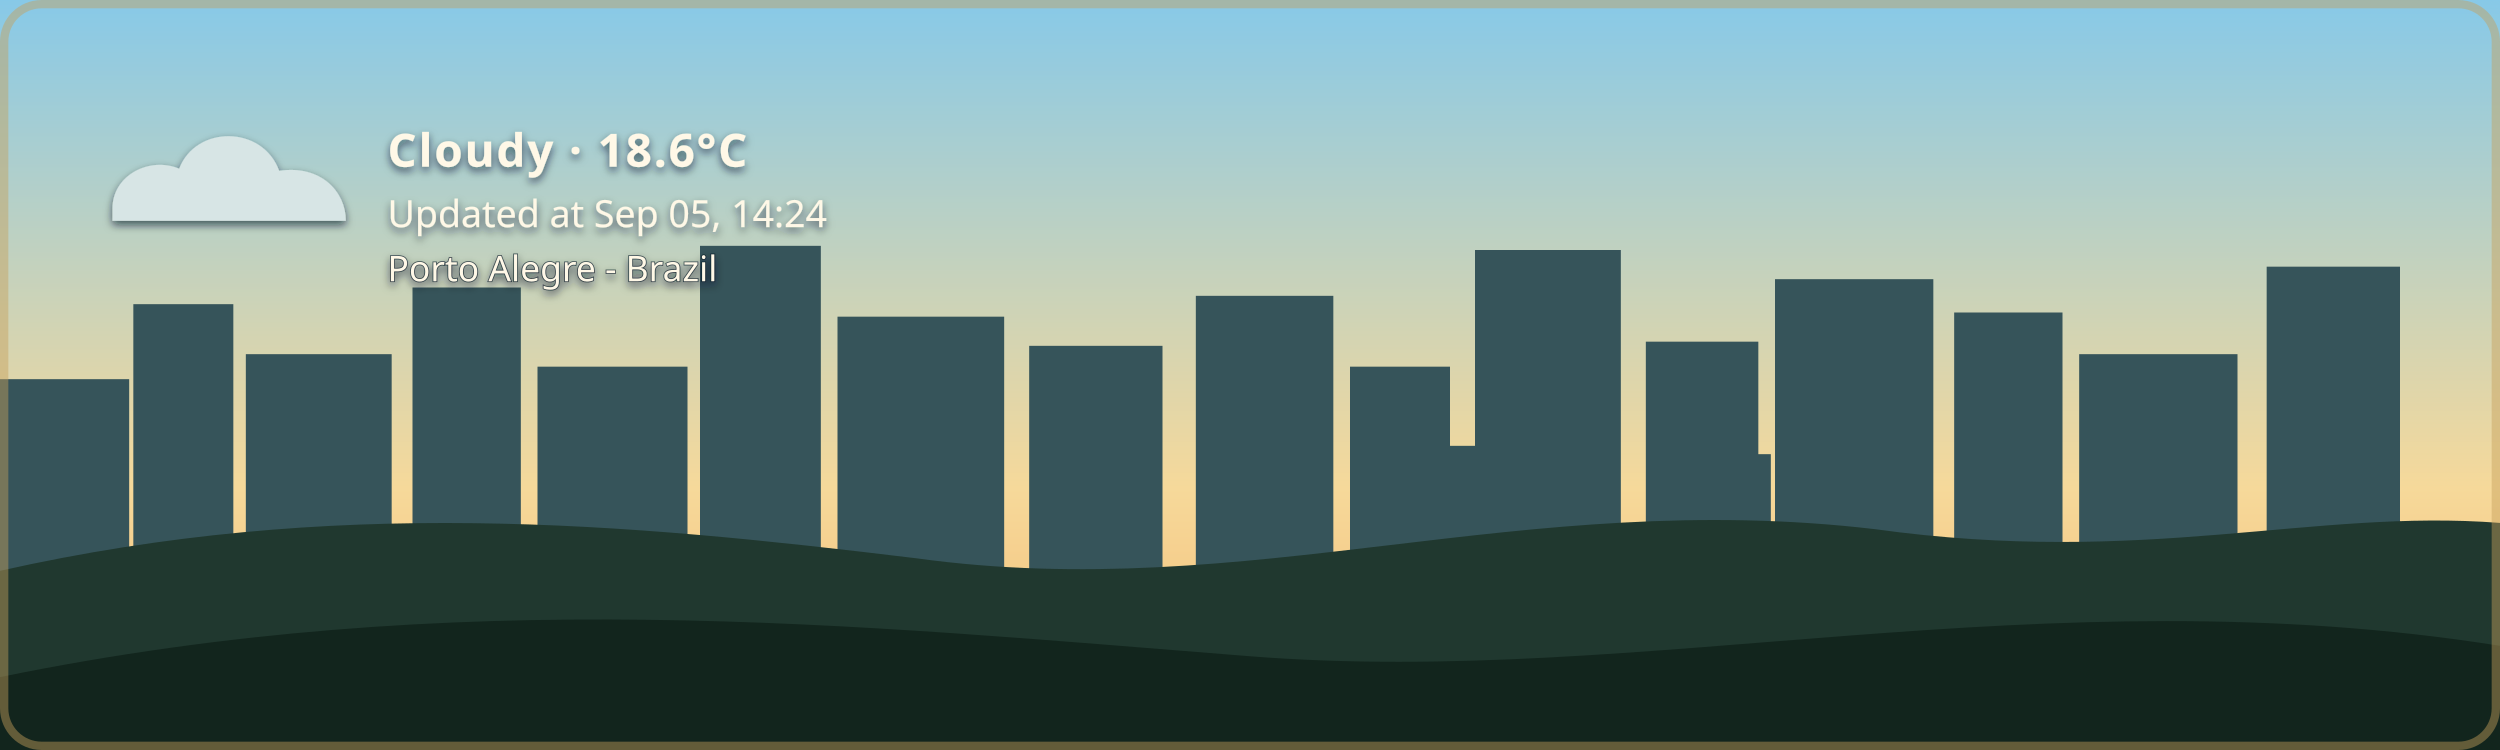
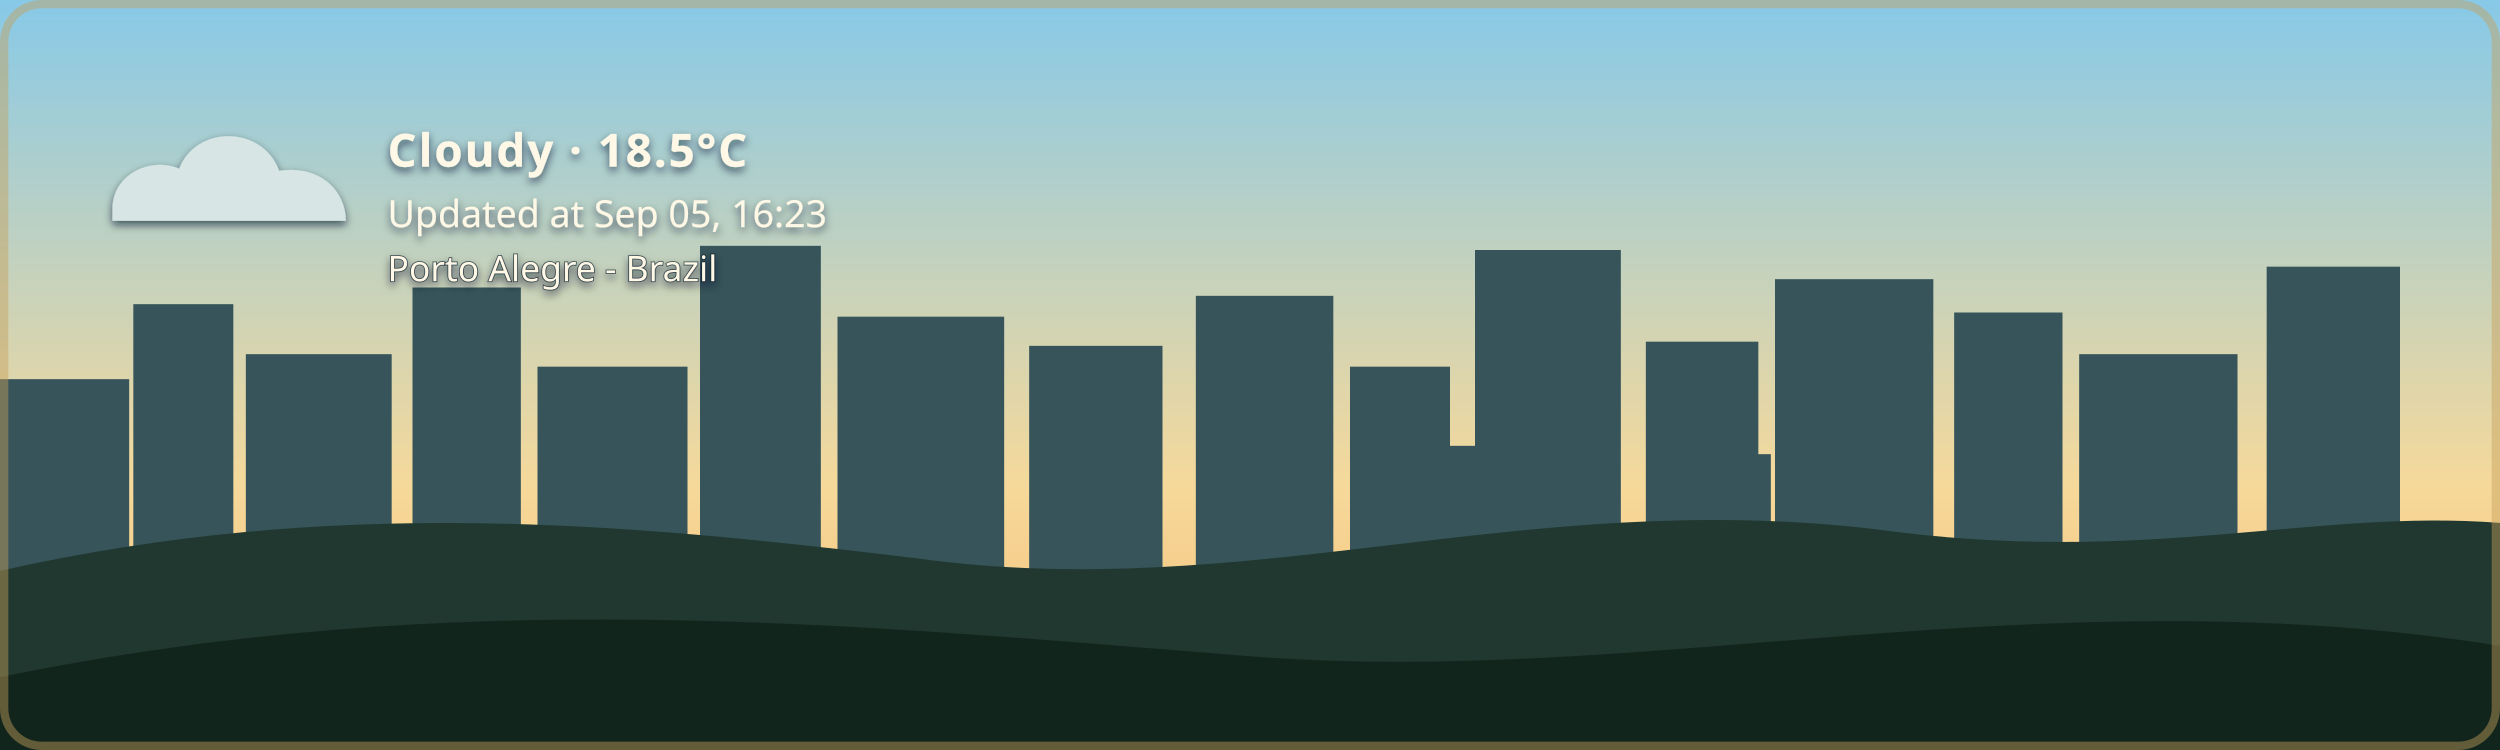
- <svg xmlns="http://www.w3.org/2000/svg" width="1200" height="360" viewBox="0 0 1200 360" role="img" aria-labelledby="title description" class="github-time-day weather-cloudy alert-none" data-temperature="18.6°C" lang="en-US">
+ <svg xmlns="http://www.w3.org/2000/svg" width="1200" height="360" viewBox="0 0 1200 360" role="img" aria-labelledby="title description" class="github-time-day weather-cloudy alert-none" data-temperature="18.5°C" lang="en-US">
  <defs>
    <linearGradient id="daySky" x1="0" y1="0" x2="0" y2="1">
      <stop offset="0%" stop-color="#87c9e8" />
      <stop offset="65%" stop-color="#f6d99a" />
      <stop offset="100%" stop-color="#f4b66e" />
    </linearGradient>
    <linearGradient id="sunsetSky" x1="0" y1="0" x2="0" y2="1">
      <stop offset="0%" stop-color="#4d568f" />
      <stop offset="55%" stop-color="#d46a66" />
      <stop offset="100%" stop-color="#f4a259" />
    </linearGradient>
    <linearGradient id="nightSky" x1="0" y1="0" x2="0" y2="1">
      <stop offset="0%" stop-color="#071426" />
      <stop offset="60%" stop-color="#102c46" />
      <stop offset="100%" stop-color="#244b4a" />
    </linearGradient>
    <linearGradient id="dawnSky" x1="0" y1="0" x2="0" y2="1">
      <stop offset="0%" stop-color="#766b9f" />
      <stop offset="55%" stop-color="#d7939b" />
      <stop offset="100%" stop-color="#f4c280" />
    </linearGradient>
    <radialGradient id="weatherSunFill" cx="35%" cy="30%" r="72%">
      <stop offset="0%" stop-color="#fff4b8" />
      <stop offset="58%" stop-color="#ffdc7a" />
      <stop offset="100%" stop-color="#f2b84f" />
    </radialGradient>
    <linearGradient id="weatherMoonFill" x1="0" y1="0" x2="1" y2="1">
      <stop offset="0%" stop-color="#fff4bd" />
      <stop offset="62%" stop-color="#ffe08a" />
      <stop offset="100%" stop-color="#e9b957" />
    </linearGradient>
    <filter id="weatherContentShadow" x="-20" y="-20" width="500" height="180" filterUnits="userSpaceOnUse">
      <feGaussianBlur in="SourceAlpha" stdDeviation="2" result="shadowBlur" />
      <feOffset in="shadowBlur" dx="0" dy="2" result="shadowOffset" />
      <feFlood flood-color="#071426" flood-opacity="0.65" result="shadowColor" />
      <feComposite in="shadowColor" in2="shadowOffset" operator="in" result="shadow" />
      <feMerge>
        <feMergeNode in="shadow" />
        <feMergeNode in="SourceGraphic" />
      </feMerge>
    </filter>
  </defs>
  <style>
    /* The sky state is updated by the GitHub Action based on local time. */

    .sky {
      animation: none !important;
    }

    .github-time-day .day-sky,
    .github-time-sunset .sunset-sky,
    .github-time-night .night-sky,
    .github-time-dawn .dawn-sky {
      opacity: 1;
    }

    .github-time-day .sunset-sky,
    .github-time-day .night-sky,
    .github-time-day .dawn-sky,
    .github-time-sunset .day-sky,
    .github-time-sunset .night-sky,
    .github-time-sunset .dawn-sky,
    .github-time-night .day-sky,
    .github-time-night .sunset-sky,
    .github-time-night .dawn-sky,
    .github-time-dawn .day-sky,
    .github-time-dawn .sunset-sky,
    .github-time-dawn .night-sky {
      opacity: 0;
    }

    .github-time-day .day-sky,
    .github-time-sunset .sunset-sky,
    .github-time-night .night-sky,
    .github-time-dawn .dawn-sky {
      animation: sky-fade-in 2.5s ease both !important;
    }

    .weather-effect {
      display: none;
    }

    .github-time-night.weather-clear .weather-moon,
    .github-time-day.weather-clear .weather-sun,
    .github-time-sunset.weather-clear .weather-sun,
    .github-time-dawn.weather-clear .weather-sun,
    .weather-cloudy .weather-cloud,
    .weather-rain .weather-cloud,
    .weather-rain .weather-rainfall,
    .weather-wind-rain .weather-cloud,
    .weather-wind-rain .weather-wind,
    .weather-wind-rain .weather-wind-rainfall,
    .weather-storm .weather-cloud,
    .weather-storm .weather-rainfall,
    .weather-storm .weather-lightning,
    .weather-snow .weather-cloud,
    .weather-snow .weather-snowfall {
      display: block;
    }

    .weather-sun {
      transform-box: fill-box;
      transform-origin: center;
      animation: weather-pulse 4s ease-in-out infinite;
    }

    .weather-moon {
      animation: moon-glow 4s ease-in-out infinite;
    }

    .weather-cloud path {
      animation: cloud-drift 8s ease-in-out infinite alternate;
    }

    .weather-rainfall path {
      animation: rain-fall 1.4s linear infinite;
    }

    .weather-rainfall path:nth-child(2) {
      animation-delay: 0.35s;
    }

    .weather-rainfall path:nth-child(3) {
      animation-delay: 0.7s;
    }

    .weather-wind-rainfall path {
      animation: wind-rain-fall 1.15s linear infinite;
    }

    .weather-wind-rainfall path:nth-child(2) {
      animation-delay: 0.3s;
    }

    .weather-wind-rainfall path:nth-child(3) {
      animation-delay: 0.6s;
    }

    .weather-wind path {
      animation: wind-sweep 1.8s ease-in-out infinite;
    }

    .weather-wind path:nth-child(2) {
      animation-delay: 0.45s;
    }

    .weather-snowfall circle {
      animation: snow-fall 3s ease-in-out infinite;
    }

    .weather-snowfall circle:nth-child(2) {
      animation-delay: 1s;
    }

    .weather-snowfall circle:nth-child(3) {
      animation-delay: 2s;
    }

    .weather-lightning {
      animation: lightning-flash 4s ease-in-out infinite;
    }

    svg.github-time-day .city-back,
    svg.github-time-day .city-mid {
      fill: #36545a;
    }

    svg.github-time-sunset .city-back,
    svg.github-time-sunset .city-mid {
      fill: #303247;
    }

    svg.github-time-night .city-back,
    svg.github-time-night .city-mid {
      fill: #08131d;
    }

    svg.github-time-dawn .city-back,
    svg.github-time-dawn .city-mid {
      fill: #404158;
    }

    .city-window {
      opacity: 0;
      fill: #f8d97a;
    }

    svg.github-time-night .city-window,
    svg.github-time-dawn .city-window,
    svg.github-time-sunset .city-window {
      opacity: 0.9;
    }

    .city-window rect {
      animation: city-window-toggle-a 20s steps(1, end) infinite;
    }

    .city-window rect:nth-child(3n) {
      animation-name: city-window-toggle-b;
      animation-delay: -4s;
    }

    .city-window rect:nth-child(4n) {
      animation-name: city-window-toggle-c;
      animation-delay: -9s;
    }

    .city-window rect:nth-child(5n) {
      animation-name: city-window-toggle-d;
      animation-delay: -13s;
    }

    .city-window rect:nth-child(7n) {
      animation-name: city-window-toggle-e;
      animation-delay: -17s;
    }

    #weather-alert-level,
    #weather-alert-detail {
      display: none;
    }

    svg.alert-yellow #weather-alert-level,
    svg.alert-yellow #weather-alert-detail,
    svg.alert-orange #weather-alert-level,
    svg.alert-orange #weather-alert-detail,
    svg.alert-red #weather-alert-level,
    svg.alert-red #weather-alert-detail {
      display: block;
    }

    svg.alert-yellow #weather-alert-level {
      fill: #f4d35e;
    }

    svg.alert-yellow #weather-alert-detail {
      fill: #fff3b3;
    }

    svg.alert-orange #weather-alert-level {
      fill: #f9a74f;
    }

    svg.alert-orange #weather-alert-detail {
      fill: #ffd0a0;
    }

    svg.alert-red #weather-alert-level {
      fill: #ff675c;
    }

    svg.alert-red #weather-alert-detail {
      fill: #ffc2bf;
    }

    #weather-description,
    #weather-time,
    #weather-alert-level,
    #weather-alert-detail,
    #weather-location {
      animation: info-fade-in 1.5s ease both;
      font-family: sans-serif;
    }

    #weather-description {
      letter-spacing: 0.04em;
    }

    @keyframes sky-fade-in {
      from {
        opacity: 0;
      }

      to {
        opacity: 1;
      }
    }

    @keyframes info-fade-in {
      from {
        opacity: 0;
        transform: translateY(6px);
      }

      to {
        opacity: 1;
        transform: translateY(0);
      }
    }

    @keyframes weather-pulse {
      0%,
      100% {
        opacity: 0.85;
        transform: scale(0.96);
      }

      50% {
        opacity: 1;
        transform: scale(1.04);
      }
    }

    @keyframes moon-glow {
      0%,
      100% {
        opacity: 0.8;
      }

      50% {
        opacity: 1;
      }
    }

    @keyframes cloud-drift {
      from {
        transform: translateX(-5px);
      }

      to {
        transform: translateX(8px);
      }
    }

    @keyframes rain-fall {
      0% {
        opacity: 0;
        transform: translateY(-7px);
      }

      25%,
      75% {
        opacity: 1;
      }

      100% {
        opacity: 0;
        transform: translateY(10px);
      }
    }

    @keyframes wind-rain-fall {
      0% {
        opacity: 0;
        transform: translate(-6px, -5px);
      }

      25%,
      75% {
        opacity: 1;
      }

      100% {
        opacity: 0;
        transform: translate(8px, 10px);
      }
    }

    @keyframes wind-sweep {
      0%,
      100% {
        opacity: 0.3;
        transform: translateX(-7px);
      }

      50% {
        opacity: 1;
        transform: translateX(6px);
      }
    }

    @keyframes snow-fall {
      0%,
      100% {
        opacity: 0.35;
        transform: translateY(-5px);
      }

      50% {
        opacity: 1;
        transform: translate(5px, 8px);
      }
    }

    @keyframes lightning-flash {
      0%,
      88%,
      100% {
        opacity: 0;
      }

      90%,
      93% {
        opacity: 1;
      }
    }

    @keyframes city-window-toggle-a {
      0%,
      19%,
      61%,
      100% {
        opacity: 1;
      }

      20%,
      60% {
        opacity: 0;
      }
    }

    @keyframes city-window-toggle-b {
      0%,
      34%,
      76%,
      100% {
        opacity: 0;
      }

      35%,
      75% {
        opacity: 1;
      }
    }

    @keyframes city-window-toggle-c {
      0%,
      24%,
      46%,
      100% {
        opacity: 1;
      }

      25%,
      45% {
        opacity: 0;
      }
    }

    @keyframes city-window-toggle-d {
      0%,
      49%,
      86%,
      100% {
        opacity: 1;
      }

      50%,
      85% {
        opacity: 0;
      }
    }

    @keyframes city-window-toggle-e {
      0%,
      14%,
      56%,
      100% {
        opacity: 0;
      }

      15%,
      55% {
        opacity: 1;
      }
    }

    .stars {
      opacity: 0;
    }

    .github-time-sunset .stars,
    .github-time-dawn .stars {
      opacity: 0.35;
    }

    .github-time-night .stars {
      opacity: 1;
    }

    .star {
      animation: twinkle 2.5s ease-in-out infinite;
      transform-box: fill-box;
      transform-origin: center;
    }

    .star:nth-child(2) {
      animation-delay: 0.5s;
    }

    .star:nth-child(3) {
      animation-delay: 1s;
    }

    .star:nth-child(4) {
      animation-delay: 1.5s;
    }

    @keyframes twinkle {
      0%,
      100% {
        opacity: 0.25;
        transform: scale(0.8);
      }

      50% {
        opacity: 1;
        transform: scale(1.25);
      }
    }

    /*
     * Disable animations when the visitor has requested reduced motion.
     */
    @media (prefers-reduced-motion: reduce) {
      .sky,
      .stars,
      .star,
      .weather-sun,
      .weather-moon,
      .weather-cloud path,
      .weather-rainfall path,
      .weather-wind-rainfall path,
      .weather-wind path,
      .weather-snowfall circle,
      .weather-lightning,
      .city-window rect,
      #weather-description,
      #weather-time,
      #weather-alert-level,
      #weather-alert-detail,
      #weather-location {
        animation: none !important;
      }
    }
  </style>
  <g id="skies">
    <rect class="sky day-sky" width="1200" height="360" fill="url(#daySky)" />
    <rect class="sky sunset-sky" width="1200" height="360" fill="url(#sunsetSky)" />
    <rect class="sky night-sky" width="1200" height="360" fill="url(#nightSky)" />
    <rect class="sky dawn-sky" width="1200" height="360" fill="url(#dawnSky)" />
  </g>
  <g class="stars" fill="#ffe8a3">
    <circle class="star" cx="130" cy="60" r="3" />
    <circle class="star" cx="290" cy="95" r="2" />
    <circle class="star" cx="480" cy="48" r="4" />
    <circle class="star" cx="670" cy="88" r="2.5" />
    <circle class="star" cx="860" cy="55" r="3" />
    <circle class="star" cx="1050" cy="105" r="2" />
  </g>
  <g class="city-shape">
    <g class="city-back">
      <rect x="0" y="182" width="62" height="94" />
      <rect x="64" y="146" width="48" height="130" />
      <rect x="118" y="170" width="70" height="106" />
      <rect x="198" y="138" width="52" height="138" />
      <rect x="258" y="176" width="72" height="100" />
      <rect x="336" y="118" width="58" height="158" />
      <rect x="402" y="152" width="80" height="124" />
      <rect x="494" y="166" width="64" height="110" />
      <rect x="574" y="142" width="66" height="134" />
      <rect x="648" y="176" width="48" height="100" />
      <rect x="708" y="120" width="70" height="156" />
      <rect x="790" y="164" width="54" height="112" />
      <rect x="852" y="134" width="76" height="142" />
      <rect x="938" y="150" width="52" height="126" />
      <rect x="998" y="170" width="76" height="106" />
      <rect x="1088" y="128" width="64" height="148" />
    </g>
    <g class="city-mid">
      <rect x="24" y="226" width="28" height="50" />
      <rect x="88" y="210" width="18" height="66" />
      <rect x="148" y="218" width="22" height="58" />
      <rect x="214" y="206" width="22" height="70" />
      <rect x="282" y="210" width="18" height="66" />
      <rect x="362" y="206" width="22" height="70" />
      <rect x="430" y="220" width="18" height="56" />
      <rect x="528" y="220" width="20" height="56" />
      <rect x="606" y="214" width="22" height="62" />
      <rect x="690" y="214" width="18" height="62" />
      <rect x="754" y="208" width="18" height="68" />
      <rect x="830" y="218" width="20" height="58" />
      <rect x="892" y="214" width="18" height="62" />
      <rect x="960" y="224" width="18" height="52" />
      <rect x="1018" y="218" width="22" height="58" />
      <rect x="1108" y="210" width="18" height="66" />
    </g>
    <g class="city-window">
      <rect x="17" y="194" width="5" height="7" rx="1" />
      <rect x="36" y="230" width="6" height="8" rx="1" />
      <rect x="72" y="161" width="7" height="8" rx="1" />
      <rect x="84" y="218" width="5" height="7" rx="1" />
      <rect x="94" y="191" width="5" height="7" rx="1" />
      <rect x="127" y="181" width="6" height="8" rx="1" />
      <rect x="145" y="222" width="6" height="8" rx="1" />
      <rect x="166" y="207" width="5" height="7" rx="1" />
      <rect x="211" y="151" width="6" height="8" rx="1" />
      <rect x="219" y="218" width="5" height="7" rx="1" />
      <rect x="236" y="190" width="7" height="9" rx="1" />
      <rect x="271" y="188" width="5" height="7" rx="1" />
      <rect x="297" y="226" width="7" height="9" rx="1" />
      <rect x="351" y="132" width="8" height="10" rx="1" />
      <rect x="365" y="217" width="6" height="8" rx="1" />
      <rect x="378" y="166" width="5" height="7" rx="1" />
      <rect x="417" y="174" width="7" height="9" rx="1" />
      <rect x="443" y="229" width="5" height="7" rx="1" />
      <rect x="463" y="192" width="5" height="7" rx="1" />
      <rect x="512" y="179" width="6" height="8" rx="1" />
      <rect x="535" y="231" width="6" height="8" rx="1" />
      <rect x="586" y="153" width="8" height="10" rx="1" />
      <rect x="600" y="221" width="5" height="7" rx="1" />
      <rect x="621" y="187" width="5" height="7" rx="1" />
      <rect x="666" y="194" width="6" height="8" rx="1" />
      <rect x="678" y="223" width="7" height="9" rx="1" />
      <rect x="724" y="139" width="9" height="11" rx="1" />
      <rect x="742" y="209" width="5" height="7" rx="1" />
      <rect x="757" y="177" width="6" height="8" rx="1" />
      <rect x="768" y="215" width="6" height="8" rx="1" />
      <rect x="810" y="183" width="7" height="9" rx="1" />
      <rect x="831" y="205" width="5" height="7" rx="1" />
      <rect x="866" y="147" width="6" height="8" rx="1" />
      <rect x="884" y="213" width="6" height="8" rx="1" />
      <rect x="902" y="176" width="8" height="10" rx="1" />
      <rect x="949" y="164" width="5" height="7" rx="1" />
      <rect x="959" y="220" width="7" height="9" rx="1" />
      <rect x="973" y="199" width="6" height="8" rx="1" />
      <rect x="1012" y="187" width="8" height="10" rx="1" />
      <rect x="1028" y="218" width="5" height="7" rx="1" />
      <rect x="1046" y="178" width="5" height="7" rx="1" />
      <rect x="1098" y="163" width="7" height="9" rx="1" />
      <rect x="1115" y="213" width="6" height="8" rx="1" />
      <rect x="1125" y="145" width="6" height="8" rx="1" />
    </g>
  </g>
  <g transform="translate(54 48)" filter="url(#weatherContentShadow)">
    <g class="weather-effect weather-sun">
      <circle cx="34" cy="34" r="23" fill="url(#weatherSunFill)" />
      <g stroke="#ffd66f" stroke-width="4" stroke-linecap="round">
        <path d="M 34 0 V 8" />
        <path d="M 34 60 V 68" />
        <path d="M 0 34 H 8" />
        <path d="M 60 34 H 68" />
        <path d="M 10 10 L 16 16" />
        <path d="M 52 52 L 58 58" />
        <path d="M 58 10 L 52 16" />
        <path d="M 16 52 L 10 58" />
      </g>
    </g>
    <g class="weather-effect weather-moon">
      <path d="M 54 4 C 38 7, 26 20, 26 36 C 26 53, 39 66, 56 66 C 65 66, 74 62, 80 56 C 76 57, 72 58, 68 58 C 51 58, 38 45, 38 28 C 38 18, 44 9, 54 4 Z" fill="url(#weatherMoonFill)" />
    </g>
    <g class="weather-effect weather-cloud" fill="#d7e5e5">
      <path d="M 0 52 C 0 36, 18 27, 32 33 C 40 12, 72 12, 80 34 C 100 31, 112 44, 112 58 H 0 Z" />
    </g>
    <g class="weather-effect weather-rainfall" stroke="#b9e3ed" stroke-width="4" stroke-linecap="round">
      <path d="M 22 72 l -7 17" />
      <path d="M 52 72 l -7 17" />
      <path d="M 82 72 l -7 17" />
    </g>
    <g class="weather-effect weather-wind-rainfall" stroke="#b9e3ed" stroke-width="4" stroke-linecap="round">
      <path d="M 50 70 l -10 19" />
      <path d="M 75 70 l -10 19" />
      <path d="M 100 70 l -10 19" />
    </g>
    <g class="weather-effect weather-wind" fill="none" stroke="#eef8ff" stroke-width="3.5" stroke-linecap="round">
      <path d="M 2 73 C 12 68, 22 68, 32 72" />
      <path d="M 2 88 C 13 83, 24 83, 34 87" />
    </g>
    <g class="weather-effect weather-lightning" fill="#ffe37b">
      <path d="M 62 68 l -14 27 h 12 l -7 20 l 24 -31 h -13 z" />
    </g>
    <g class="weather-effect weather-snowfall" fill="#eef8ff">
      <circle cx="22" cy="78" r="4" />
      <circle cx="52" cy="91" r="4" />
      <circle cx="82" cy="78" r="4" />
    </g>
-     <text id="weather-description" x="132" y="32" fill="#fff8e7" font-family="sans-serif" font-size="22" font-weight="600">Cloudy · 18.6°C</text>
-     <text id="weather-time" x="132" y="61" fill="#fff8e7" font-family="sans-serif" font-size="18">Updated at Sep 05, 14:24</text>
+     <text id="weather-description" x="132" y="32" fill="#fff8e7" font-family="sans-serif" font-size="22" font-weight="600">Cloudy · 18.5°C</text>
+     <text id="weather-time" x="132" y="61" fill="#fff8e7" font-family="sans-serif" font-size="18">Updated at Sep 05, 16:23</text>
    <text id="weather-alert-level" x="132" y="87" fill="#eaf3ff" font-family="sans-serif" font-size="12" font-weight="700" letter-spacing="1.8" />
    <text id="weather-alert-detail" x="132" y="108" fill="#eef7ff" font-family="sans-serif" font-size="14" opacity="0.9" />
    <text id="weather-location" x="132" y="87" fill="#fff8e7" stroke="#071426" stroke-width="0.8" stroke-opacity="0.65" paint-order="stroke fill" font-family="sans-serif" font-size="17" font-weight="500">Porto Alegre - Brazil</text>
  </g>
  <path d="       M 0 274       C 160 238, 300 251, 440 268       C 600 290, 730 234, 900 254       C 1030 272, 1110 244, 1200 251       L 1200 360       L 0 360       Z     " fill="#20382f" />
  <path d="       M 0 325       C 220 280, 410 300, 600 315       C 790 330, 980 275, 1200 310       L 1200 360       L 0 360       Z     " fill="#12251d" />
  <rect x="2" y="2" width="1196" height="356" rx="18" fill="none" stroke="#c6a15b" stroke-width="4" stroke-opacity="0.45" />
</svg>
